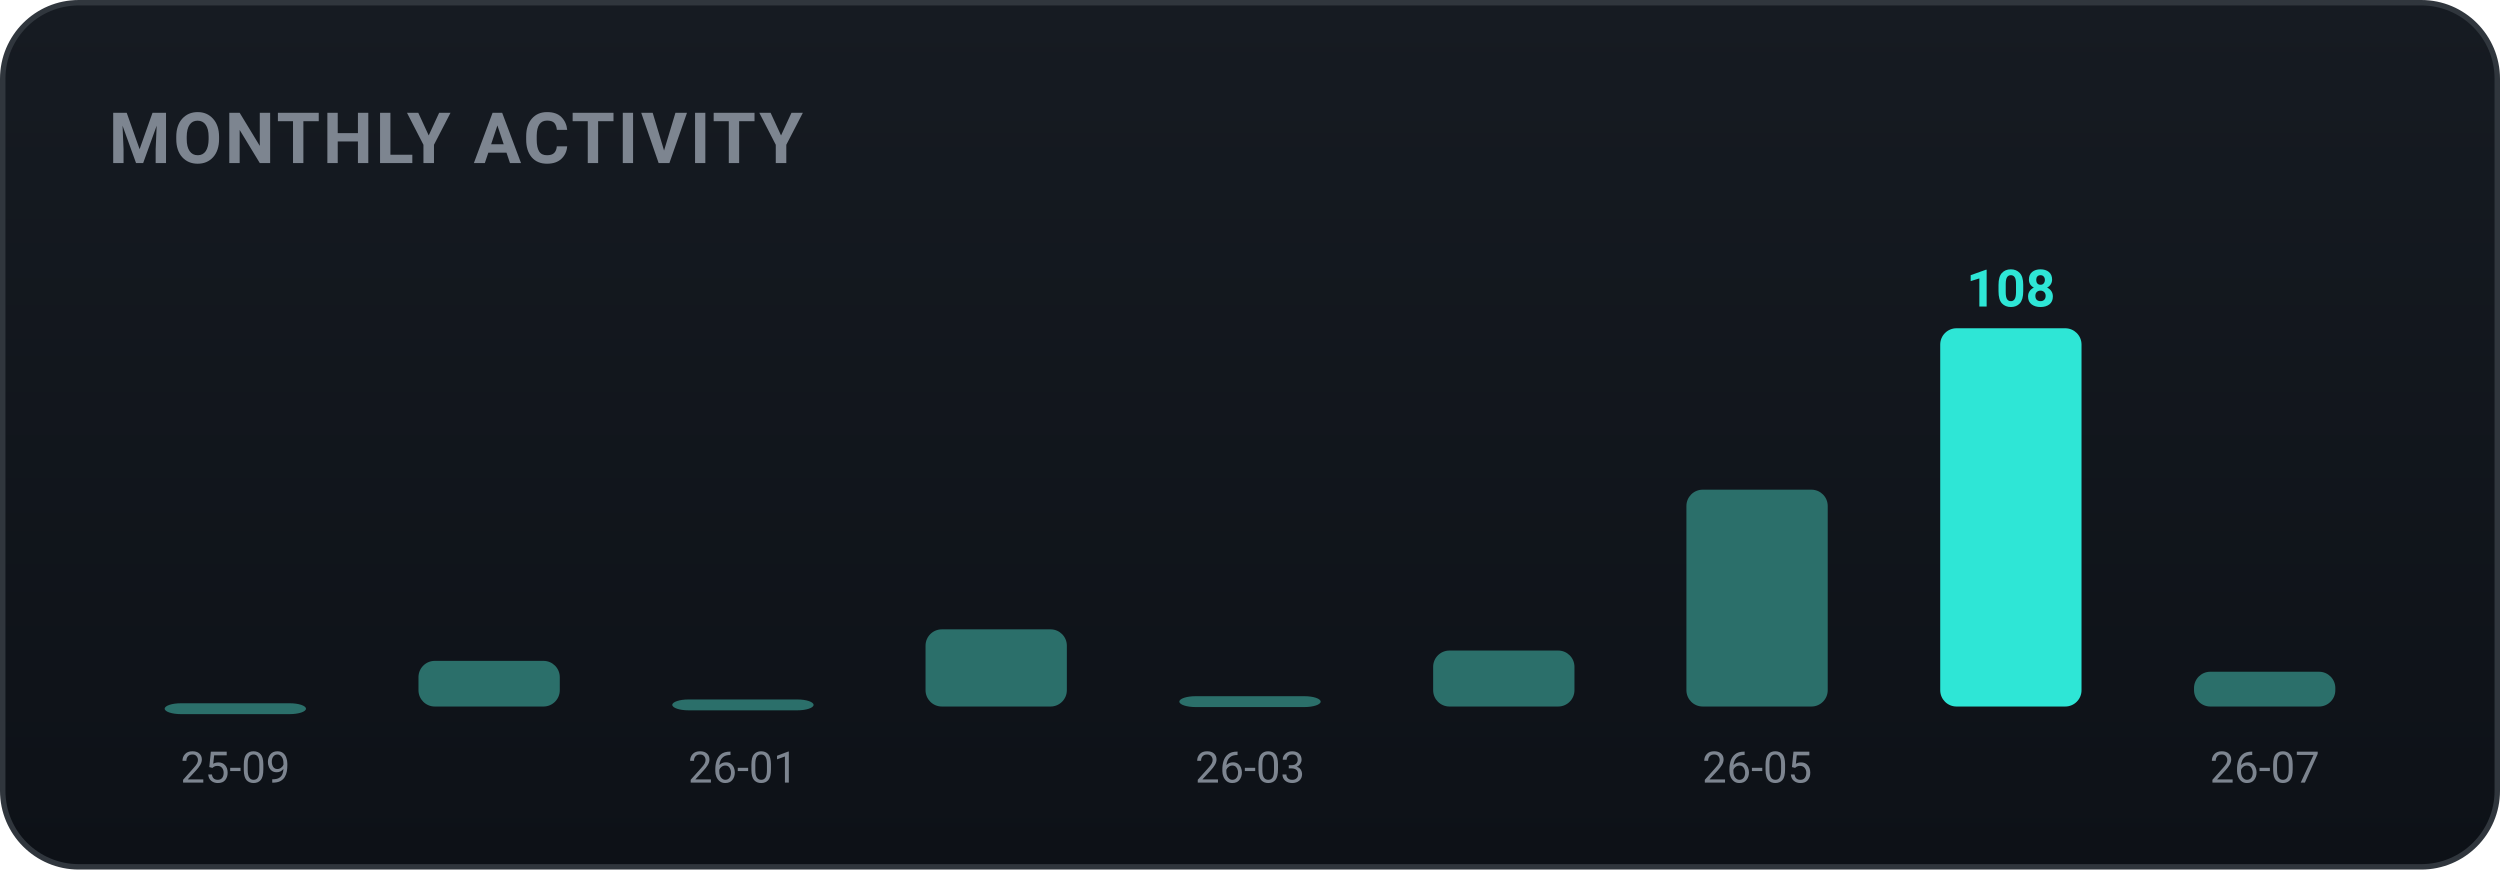
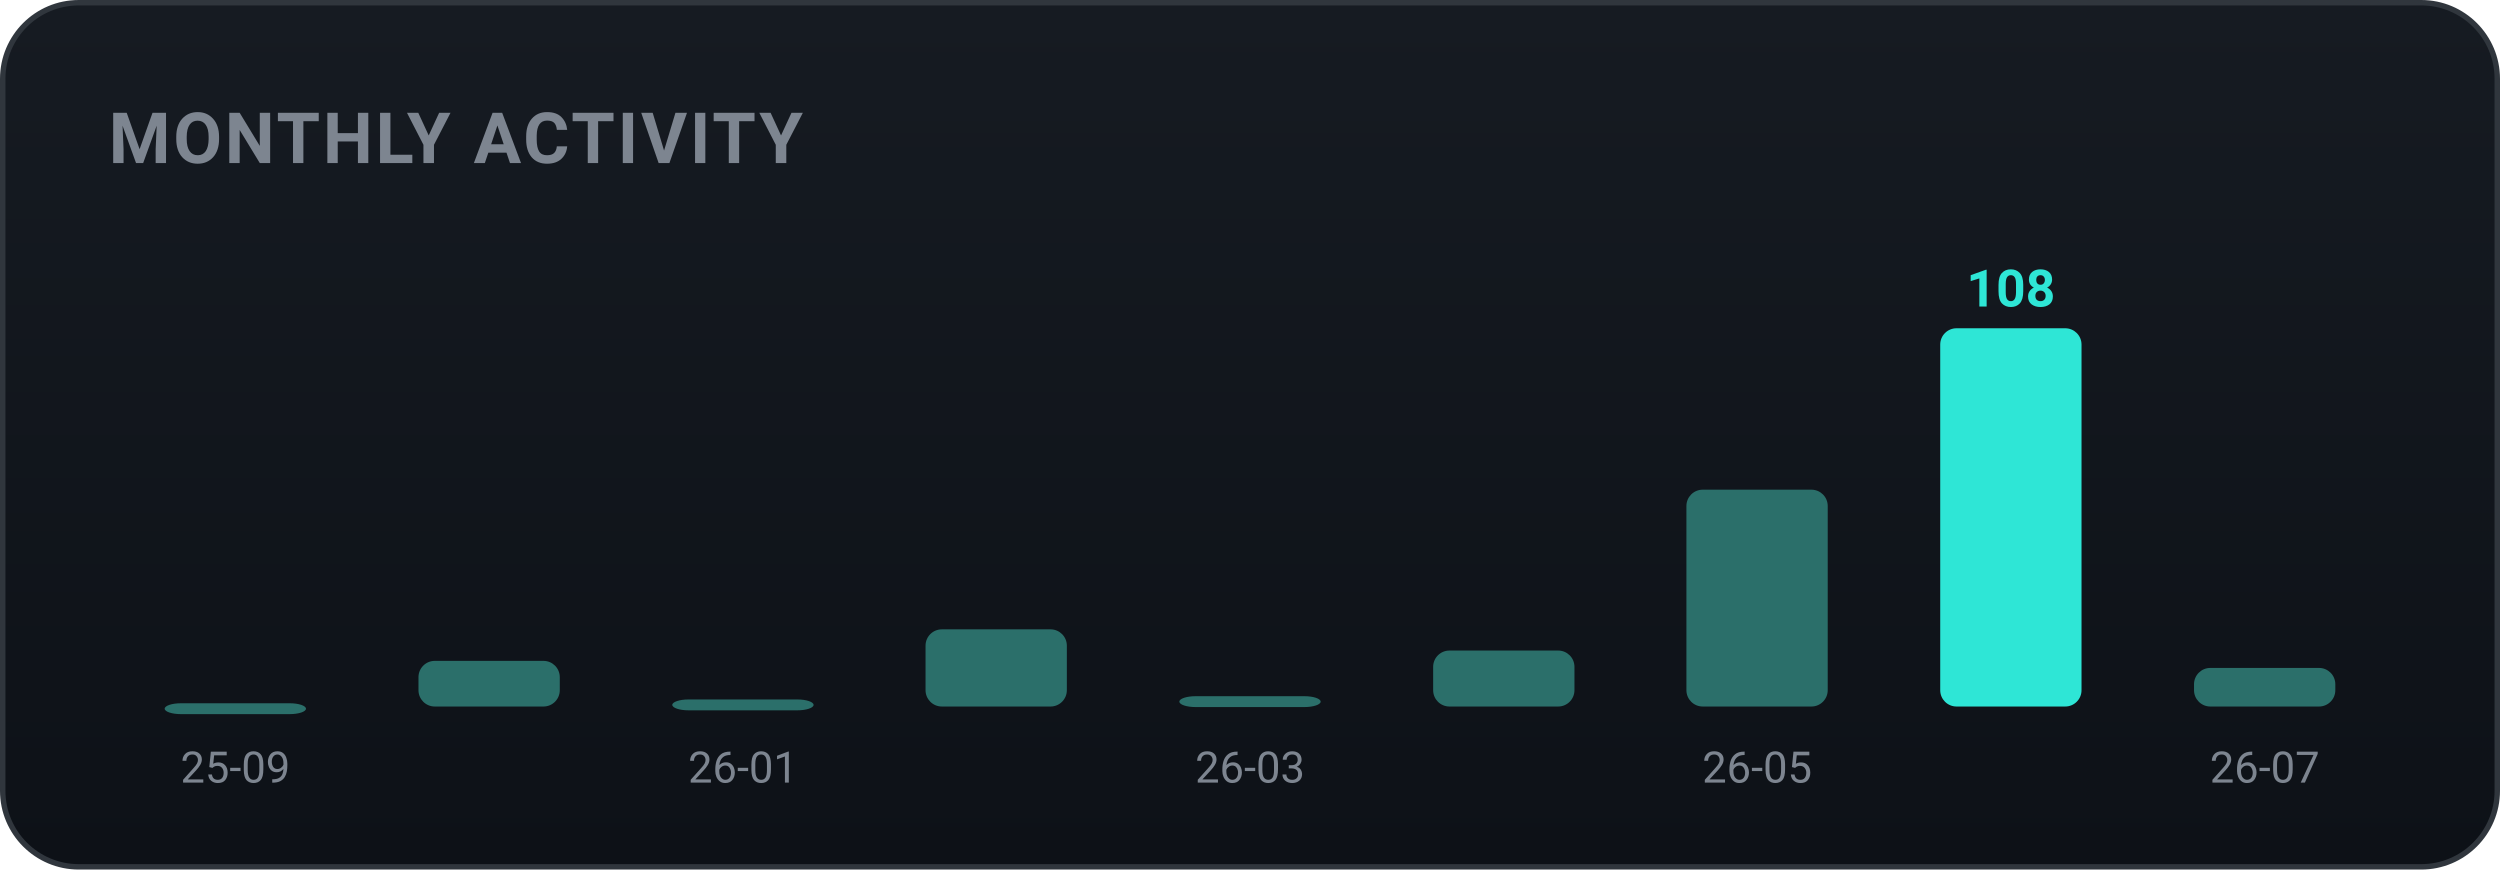
<svg xmlns="http://www.w3.org/2000/svg" width="460" height="160" viewBox="0 0 460 160" role="img" font-family="-apple-system,BlinkMacSystemFont,'Segoe UI',Roboto,'Apple SD Gothic Neo','Malgun Gothic',sans-serif">
  <defs>
    <linearGradient id="bgg" x1="0" y1="0" x2="0" y2="1">
      <stop offset="0" stop-color="#161b22" />
      <stop offset="1" stop-color="#0d1117" />
    </linearGradient>
  </defs>
  <rect x="0.5" y="0.5" width="459" height="159" rx="14" fill="url(#bgg)" stroke="#30363d" />
  <text x="20" y="30" font-family="-apple-system,BlinkMacSystemFont,'Segoe UI',Roboto,'Apple SD Gothic Neo','Malgun Gothic',sans-serif" font-size="13" font-weight="700" fill="#7d8590" letter-spacing="0.5">MONTHLY ACTIVITY</text>
  <rect x="30.3" y="129.4" width="26.0" height="2.0" rx="3" fill="#2b6f6a" />
  <text x="43.3" y="144.0" text-anchor="middle" font-size="8" fill="#7d8590">25-09</text>
  <rect x="77.0" y="121.6" width="26.0" height="8.4" rx="3" fill="#2b6f6a" />
  <rect x="123.7" y="128.7" width="26.0" height="2.0" rx="3" fill="#2b6f6a" />
  <text x="136.7" y="144.0" text-anchor="middle" font-size="8" fill="#7d8590">26-01</text>
  <rect x="170.3" y="115.8" width="26.0" height="14.2" rx="3" fill="#2b6f6a" />
  <rect x="217.0" y="128.1" width="26.0" height="2.0" rx="3" fill="#2b6f6a" />
  <text x="230.0" y="144.0" text-anchor="middle" font-size="8" fill="#7d8590">26-03</text>
  <rect x="263.7" y="119.7" width="26.0" height="10.3" rx="3" fill="#2b6f6a" />
  <rect x="310.3" y="90.1" width="26.0" height="39.9" rx="3" fill="#2b6f6a" />
  <text x="323.3" y="144.0" text-anchor="middle" font-size="8" fill="#7d8590">26-05</text>
  <rect x="357.0" y="60.4" width="26.0" height="69.6" rx="3" fill="#2ee6d6" />
  <text x="370.0" y="56.4" text-anchor="middle" font-size="9.5" font-weight="700" fill="#2ee6d6">108</text>
-   <rect x="403.7" y="123.6" width="26.0" height="6.4" rx="3" fill="#2b6f6a" />
+   <rect x="403.7" y="122.9" width="26.0" height="7.1" rx="3" fill="#2b6f6a" />
  <text x="416.7" y="144.0" text-anchor="middle" font-size="8" fill="#7d8590">26-07</text>
</svg>
